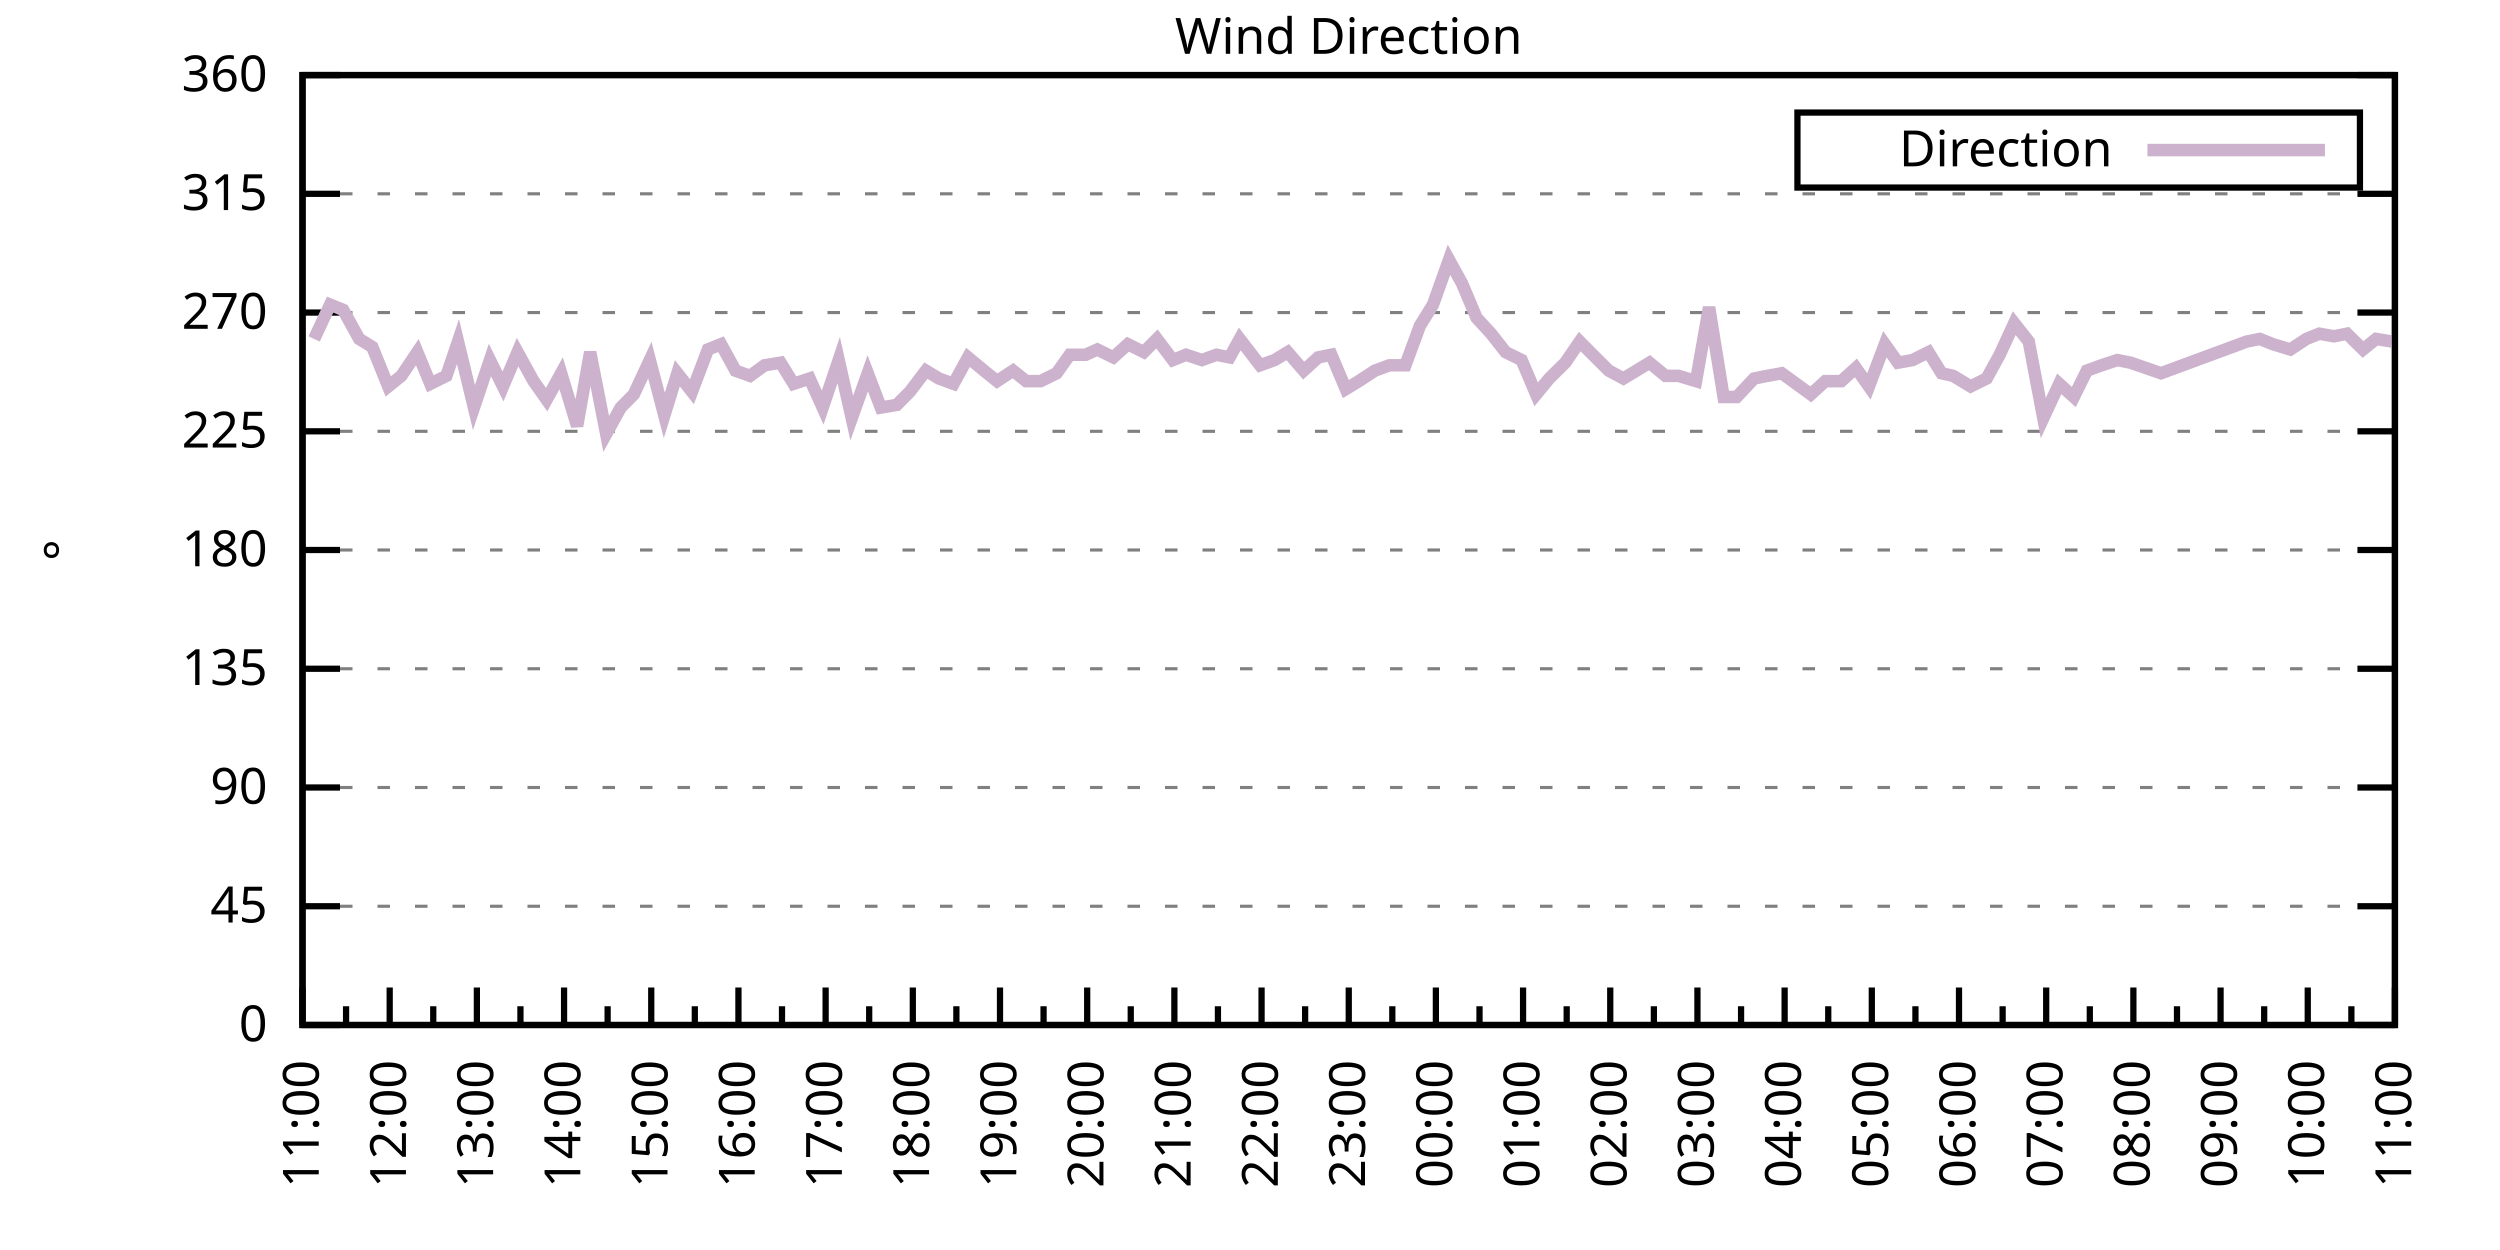
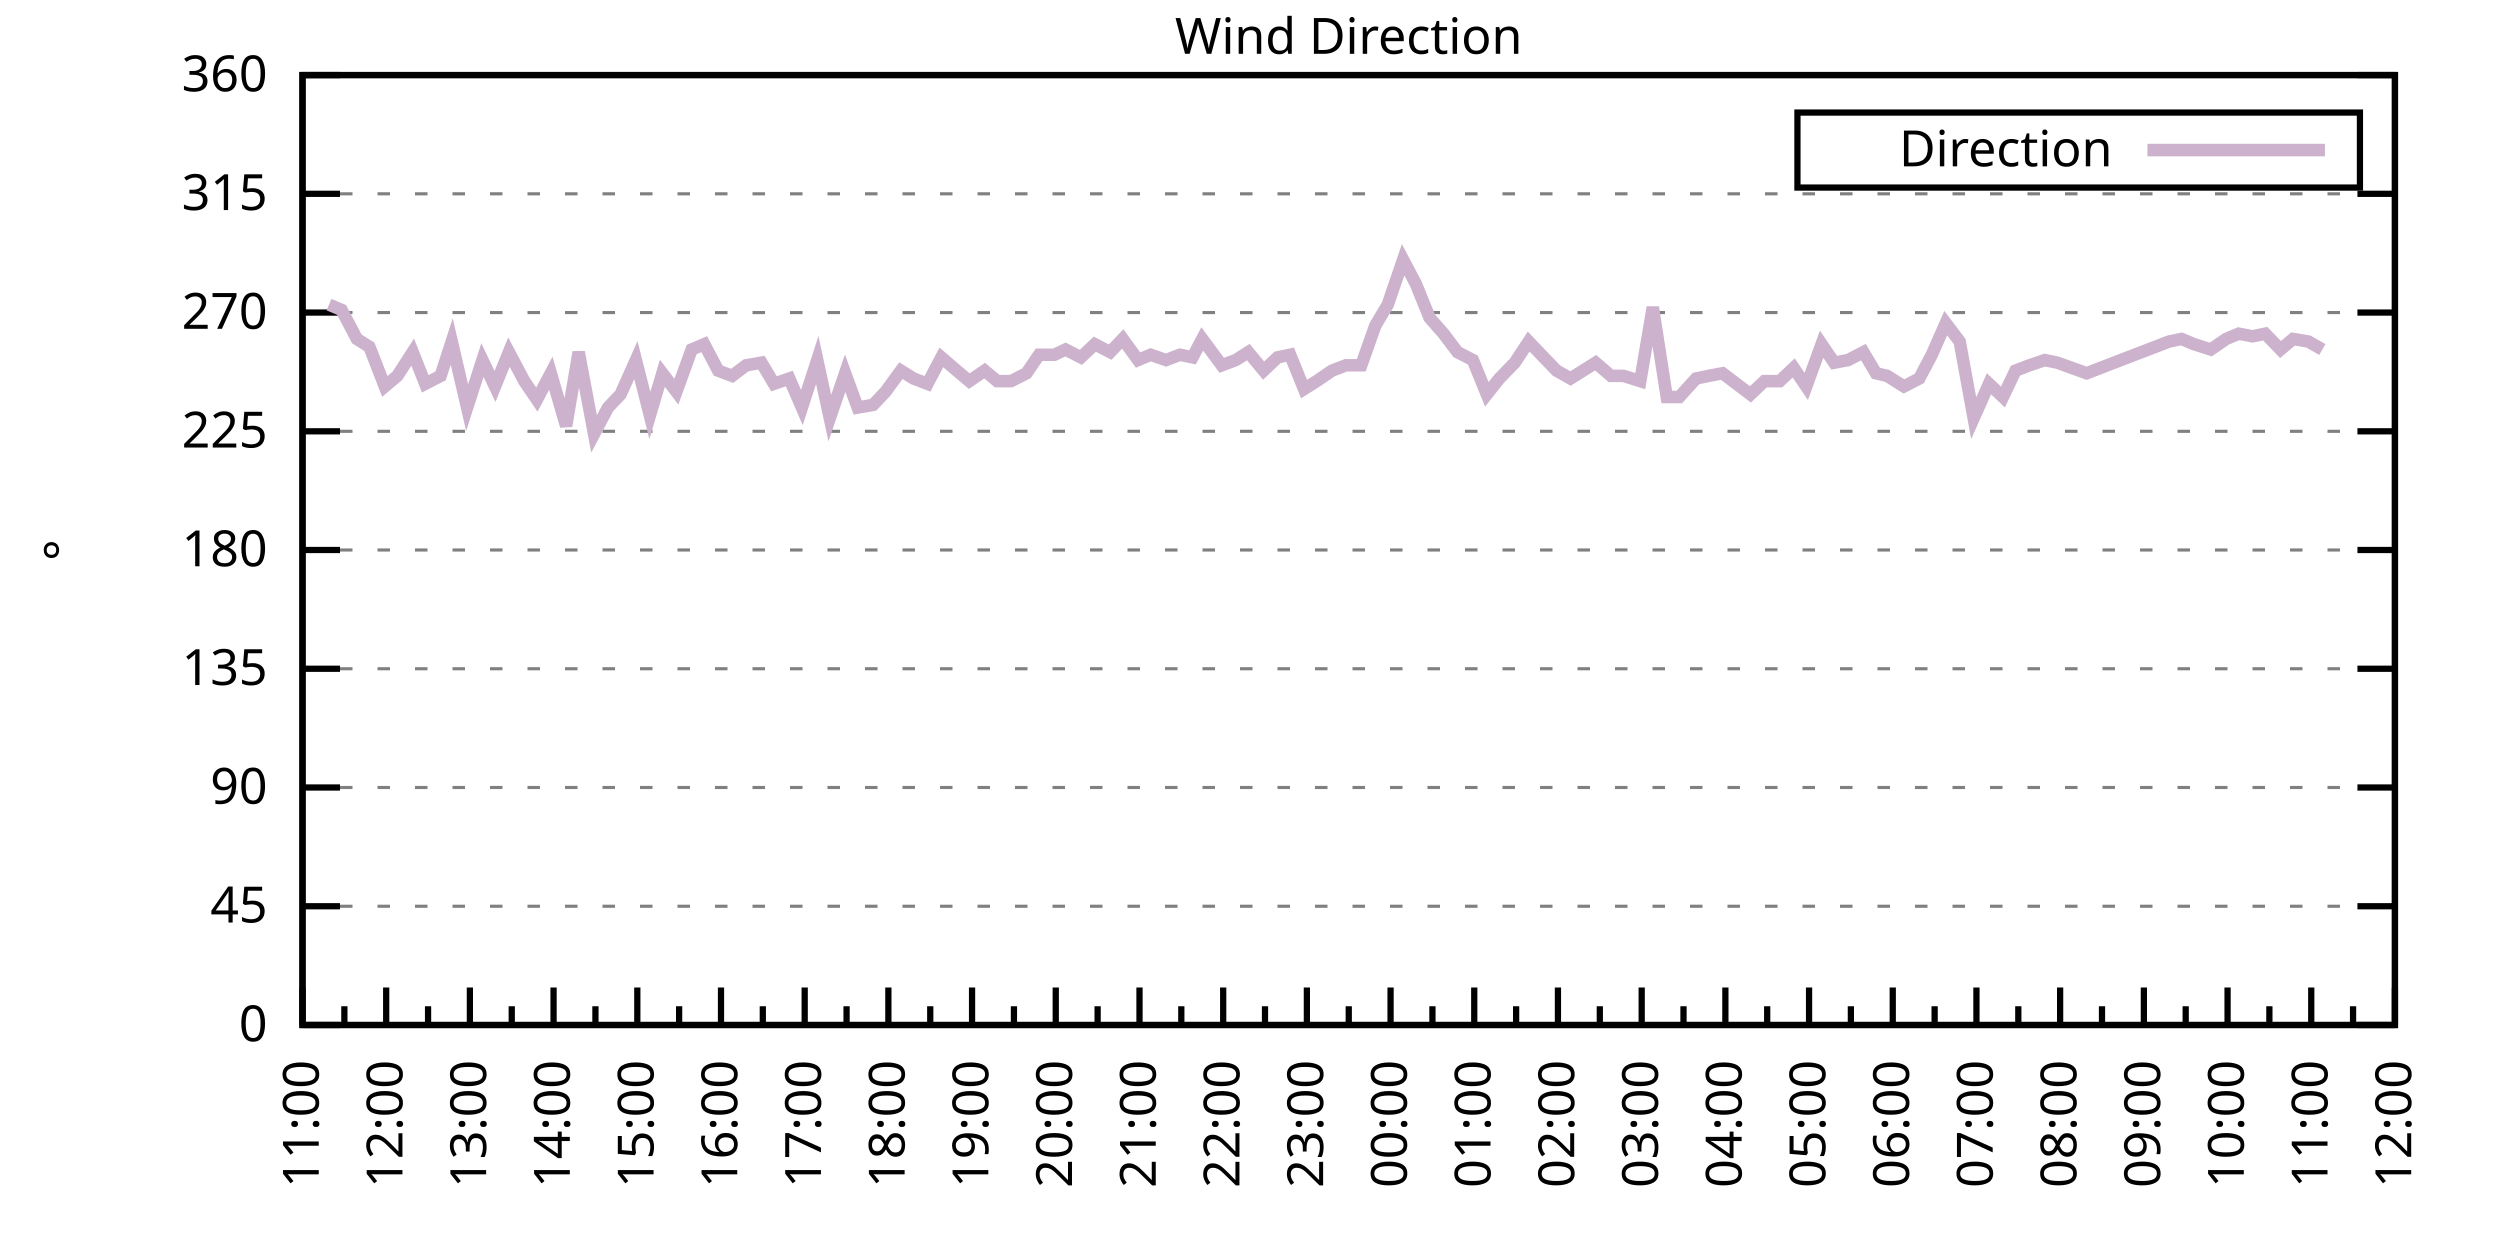
<svg xmlns="http://www.w3.org/2000/svg" xmlns:xlink="http://www.w3.org/1999/xlink" width="400" height="200" viewBox="0 0 400 200">
  <g id="gnuplot_canvas">
    <rect x="0" y="0" width="400" height="200" fill="none" />
    <defs>
      <circle id="gpDot" r="0.5" stroke-width="0.5" stroke="currentColor" />
      <path id="gpPt0" stroke-width="0.333" stroke="currentColor" d="M-1,0 h2 M0,-1 v2" />
      <path id="gpPt1" stroke-width="0.333" stroke="currentColor" d="M-1,-1 L1,1 M1,-1 L-1,1" />
      <path id="gpPt2" stroke-width="0.333" stroke="currentColor" d="M-1,0 L1,0 M0,-1 L0,1 M-1,-1 L1,1 M-1,1 L1,-1" />
      <rect id="gpPt3" stroke-width="0.333" stroke="currentColor" x="-1" y="-1" width="2" height="2" />
      <rect id="gpPt4" stroke-width="0.333" stroke="currentColor" fill="currentColor" x="-1" y="-1" width="2" height="2" />
      <circle id="gpPt5" stroke-width="0.333" stroke="currentColor" cx="0" cy="0" r="1" />
      <use xlink:href="#gpPt5" id="gpPt6" fill="currentColor" stroke="none" />
      <path id="gpPt7" stroke-width="0.333" stroke="currentColor" d="M0,-1.33 L-1.33,0.67 L1.33,0.67 z" />
      <use xlink:href="#gpPt7" id="gpPt8" fill="currentColor" stroke="none" />
      <use xlink:href="#gpPt7" id="gpPt9" stroke="currentColor" transform="rotate(180)" />
      <use xlink:href="#gpPt9" id="gpPt10" fill="currentColor" stroke="none" />
      <use xlink:href="#gpPt3" id="gpPt11" stroke="currentColor" transform="rotate(45)" />
      <use xlink:href="#gpPt11" id="gpPt12" fill="currentColor" stroke="none" />
      <path id="gpPt13" stroke-width="0.333" stroke="currentColor" d="M0,1.330 L1.265,0.411 L0.782,-1.067 L-0.782,-1.076 L-1.265,0.411 z" />
      <use xlink:href="#gpPt13" id="gpPt14" fill="currentColor" stroke="none" />
      <filter id="textbox" filterUnits="objectBoundingBox" x="0" y="0" height="1" width="1">
        <feFlood flood-color="white" flood-opacity="1" result="bgnd" />
        <feComposite in="SourceGraphic" in2="bgnd" operator="atop" />
      </filter>
      <filter id="greybox" filterUnits="objectBoundingBox" x="0" y="0" height="1" width="1">
        <feFlood flood-color="lightgrey" flood-opacity="1" result="grey" />
        <feComposite in="SourceGraphic" in2="grey" operator="atop" />
      </filter>
    </defs>
    <g fill="none" color="white" stroke="currentColor" stroke-width="1.00" stroke-linecap="butt" stroke-linejoin="miter">
</g>
    <g fill="none" color="black" stroke="currentColor" stroke-width="1.00" stroke-linecap="butt" stroke-linejoin="miter">
      <g stroke="none" shape-rendering="crispEdges">
        <polygon fill="rgb(255, 255, 255)" points="48.40,164.00 383.18,164.00 383.18,12.02 48.40,12.02 " />
      </g>
    </g>
    <g fill="none" color="black" stroke="currentColor" stroke-width="1.00" stroke-linecap="butt" stroke-linejoin="miter">
</g>
    <g fill="none" color="black" stroke="black" stroke-width="0.50" stroke-linecap="butt" stroke-linejoin="miter">
</g>
    <g fill="none" color="gray" stroke="currentColor" stroke-width="0.50" stroke-linecap="butt" stroke-linejoin="miter">
      <path stroke="gray" stroke-dasharray="2,4" class="gridline" d="M48.40,164.00 L383.19,164.00  " />
    </g>
    <g fill="none" color="gray" stroke="gray" stroke-width="1.00" stroke-linecap="butt" stroke-linejoin="miter">
</g>
    <g fill="none" color="black" stroke="currentColor" stroke-width="1.00" stroke-linecap="butt" stroke-linejoin="miter">
      <path stroke="black" d="M48.40,164.00 L54.40,164.00 M383.19,164.00 L377.19,164.00  " />
      <g transform="translate(42.80,166.60)" stroke="none" fill="black" font-family="Sans" font-size="8.00" text-anchor="end">
        <text>
          <tspan font-family="Sans"> 0</tspan>
        </text>
      </g>
    </g>
    <g fill="none" color="black" stroke="currentColor" stroke-width="1.00" stroke-linecap="butt" stroke-linejoin="miter">
</g>
    <g fill="none" color="black" stroke="black" stroke-width="0.50" stroke-linecap="butt" stroke-linejoin="miter">
</g>
    <g fill="none" color="gray" stroke="currentColor" stroke-width="0.50" stroke-linecap="butt" stroke-linejoin="miter">
      <path stroke="gray" stroke-dasharray="2,4" class="gridline" d="M48.40,145.00 L383.19,145.00  " />
    </g>
    <g fill="none" color="gray" stroke="gray" stroke-width="1.00" stroke-linecap="butt" stroke-linejoin="miter">
</g>
    <g fill="none" color="black" stroke="currentColor" stroke-width="1.00" stroke-linecap="butt" stroke-linejoin="miter">
      <path stroke="black" d="M48.40,145.00 L54.40,145.00 M383.19,145.00 L377.19,145.00  " />
      <g transform="translate(42.80,147.60)" stroke="none" fill="black" font-family="Sans" font-size="8.00" text-anchor="end">
        <text>
          <tspan font-family="Sans"> 45</tspan>
        </text>
      </g>
    </g>
    <g fill="none" color="black" stroke="currentColor" stroke-width="1.00" stroke-linecap="butt" stroke-linejoin="miter">
</g>
    <g fill="none" color="black" stroke="black" stroke-width="0.50" stroke-linecap="butt" stroke-linejoin="miter">
</g>
    <g fill="none" color="gray" stroke="currentColor" stroke-width="0.50" stroke-linecap="butt" stroke-linejoin="miter">
      <path stroke="gray" stroke-dasharray="2,4" class="gridline" d="M48.40,126.00 L383.19,126.00  " />
    </g>
    <g fill="none" color="gray" stroke="gray" stroke-width="1.00" stroke-linecap="butt" stroke-linejoin="miter">
</g>
    <g fill="none" color="black" stroke="currentColor" stroke-width="1.00" stroke-linecap="butt" stroke-linejoin="miter">
      <path stroke="black" d="M48.40,126.00 L54.40,126.00 M383.19,126.00 L377.19,126.00  " />
      <g transform="translate(42.80,128.60)" stroke="none" fill="black" font-family="Sans" font-size="8.00" text-anchor="end">
        <text>
          <tspan font-family="Sans"> 90</tspan>
        </text>
      </g>
    </g>
    <g fill="none" color="black" stroke="currentColor" stroke-width="1.00" stroke-linecap="butt" stroke-linejoin="miter">
</g>
    <g fill="none" color="black" stroke="black" stroke-width="0.50" stroke-linecap="butt" stroke-linejoin="miter">
</g>
    <g fill="none" color="gray" stroke="currentColor" stroke-width="0.50" stroke-linecap="butt" stroke-linejoin="miter">
      <path stroke="gray" stroke-dasharray="2,4" class="gridline" d="M48.40,107.00 L383.19,107.00  " />
    </g>
    <g fill="none" color="gray" stroke="gray" stroke-width="1.00" stroke-linecap="butt" stroke-linejoin="miter">
</g>
    <g fill="none" color="black" stroke="currentColor" stroke-width="1.00" stroke-linecap="butt" stroke-linejoin="miter">
      <path stroke="black" d="M48.40,107.00 L54.40,107.00 M383.19,107.00 L377.19,107.00  " />
      <g transform="translate(42.80,109.60)" stroke="none" fill="black" font-family="Sans" font-size="8.00" text-anchor="end">
        <text>
          <tspan font-family="Sans"> 135</tspan>
        </text>
      </g>
    </g>
    <g fill="none" color="black" stroke="currentColor" stroke-width="1.00" stroke-linecap="butt" stroke-linejoin="miter">
</g>
    <g fill="none" color="black" stroke="black" stroke-width="0.50" stroke-linecap="butt" stroke-linejoin="miter">
</g>
    <g fill="none" color="gray" stroke="currentColor" stroke-width="0.50" stroke-linecap="butt" stroke-linejoin="miter">
      <path stroke="gray" stroke-dasharray="2,4" class="gridline" d="M48.40,88.00 L383.19,88.00  " />
    </g>
    <g fill="none" color="gray" stroke="gray" stroke-width="1.00" stroke-linecap="butt" stroke-linejoin="miter">
</g>
    <g fill="none" color="black" stroke="currentColor" stroke-width="1.00" stroke-linecap="butt" stroke-linejoin="miter">
      <path stroke="black" d="M48.40,88.00 L54.40,88.00 M383.19,88.00 L377.19,88.00  " />
      <g transform="translate(42.80,90.60)" stroke="none" fill="black" font-family="Sans" font-size="8.00" text-anchor="end">
        <text>
          <tspan font-family="Sans"> 180</tspan>
        </text>
      </g>
    </g>
    <g fill="none" color="black" stroke="currentColor" stroke-width="1.00" stroke-linecap="butt" stroke-linejoin="miter">
</g>
    <g fill="none" color="black" stroke="black" stroke-width="0.50" stroke-linecap="butt" stroke-linejoin="miter">
</g>
    <g fill="none" color="gray" stroke="currentColor" stroke-width="0.50" stroke-linecap="butt" stroke-linejoin="miter">
      <path stroke="gray" stroke-dasharray="2,4" class="gridline" d="M48.40,69.01 L383.19,69.01  " />
    </g>
    <g fill="none" color="gray" stroke="gray" stroke-width="1.00" stroke-linecap="butt" stroke-linejoin="miter">
</g>
    <g fill="none" color="black" stroke="currentColor" stroke-width="1.00" stroke-linecap="butt" stroke-linejoin="miter">
      <path stroke="black" d="M48.40,69.01 L54.40,69.01 M383.19,69.01 L377.19,69.01  " />
      <g transform="translate(42.80,71.61)" stroke="none" fill="black" font-family="Sans" font-size="8.00" text-anchor="end">
        <text>
          <tspan font-family="Sans"> 225</tspan>
        </text>
      </g>
    </g>
    <g fill="none" color="black" stroke="currentColor" stroke-width="1.00" stroke-linecap="butt" stroke-linejoin="miter">
</g>
    <g fill="none" color="black" stroke="black" stroke-width="0.50" stroke-linecap="butt" stroke-linejoin="miter">
</g>
    <g fill="none" color="gray" stroke="currentColor" stroke-width="0.50" stroke-linecap="butt" stroke-linejoin="miter">
      <path stroke="gray" stroke-dasharray="2,4" class="gridline" d="M48.40,50.01 L383.19,50.01  " />
    </g>
    <g fill="none" color="gray" stroke="gray" stroke-width="1.00" stroke-linecap="butt" stroke-linejoin="miter">
</g>
    <g fill="none" color="black" stroke="currentColor" stroke-width="1.00" stroke-linecap="butt" stroke-linejoin="miter">
      <path stroke="black" d="M48.40,50.01 L54.40,50.01 M383.19,50.01 L377.19,50.01  " />
      <g transform="translate(42.80,52.61)" stroke="none" fill="black" font-family="Sans" font-size="8.00" text-anchor="end">
        <text>
          <tspan font-family="Sans"> 270</tspan>
        </text>
      </g>
    </g>
    <g fill="none" color="black" stroke="currentColor" stroke-width="1.00" stroke-linecap="butt" stroke-linejoin="miter">
</g>
    <g fill="none" color="black" stroke="black" stroke-width="0.50" stroke-linecap="butt" stroke-linejoin="miter">
</g>
    <g fill="none" color="gray" stroke="currentColor" stroke-width="0.50" stroke-linecap="butt" stroke-linejoin="miter">
      <path stroke="gray" stroke-dasharray="2,4" class="gridline" d="M48.40,31.01 L383.19,31.01  " />
    </g>
    <g fill="none" color="gray" stroke="gray" stroke-width="1.00" stroke-linecap="butt" stroke-linejoin="miter">
</g>
    <g fill="none" color="black" stroke="currentColor" stroke-width="1.00" stroke-linecap="butt" stroke-linejoin="miter">
      <path stroke="black" d="M48.40,31.01 L54.40,31.01 M383.19,31.01 L377.19,31.01  " />
      <g transform="translate(42.80,33.61)" stroke="none" fill="black" font-family="Sans" font-size="8.00" text-anchor="end">
        <text>
          <tspan font-family="Sans"> 315</tspan>
        </text>
      </g>
    </g>
    <g fill="none" color="black" stroke="currentColor" stroke-width="1.00" stroke-linecap="butt" stroke-linejoin="miter">
</g>
    <g fill="none" color="black" stroke="black" stroke-width="0.50" stroke-linecap="butt" stroke-linejoin="miter">
</g>
    <g fill="none" color="gray" stroke="currentColor" stroke-width="0.50" stroke-linecap="butt" stroke-linejoin="miter">
      <path stroke="gray" stroke-dasharray="2,4" class="gridline" d="M48.40,12.01 L383.19,12.01  " />
    </g>
    <g fill="none" color="gray" stroke="gray" stroke-width="1.00" stroke-linecap="butt" stroke-linejoin="miter">
</g>
    <g fill="none" color="black" stroke="currentColor" stroke-width="1.00" stroke-linecap="butt" stroke-linejoin="miter">
      <path stroke="black" d="M48.40,12.01 L54.40,12.01 M383.19,12.01 L377.19,12.01  " />
      <g transform="translate(42.80,14.61)" stroke="none" fill="black" font-family="Sans" font-size="8.00" text-anchor="end">
        <text>
          <tspan font-family="Sans"> 360</tspan>
        </text>
      </g>
    </g>
    <g fill="none" color="black" stroke="currentColor" stroke-width="1.00" stroke-linecap="butt" stroke-linejoin="miter">
      <path stroke="black" d="M48.40,164.00 L48.40,158.00  " />
      <g transform="translate(51.00,169.60) rotate(270)" stroke="none" fill="black" font-family="Sans" font-size="8.00" text-anchor="end">
        <text>
          <tspan font-family="Sans">11:00</tspan>
        </text>
      </g>
    </g>
    <g fill="none" color="black" stroke="currentColor" stroke-width="1.00" stroke-linecap="butt" stroke-linejoin="miter">
-       <path stroke="black" d="M55.37,164.00 L55.37,161.00 M62.35,164.00 L62.35,158.00  " />
-       <g transform="translate(64.95,169.60) rotate(270)" stroke="none" fill="black" font-family="Sans" font-size="8.00" text-anchor="end">
+       <path stroke="black" d="M55.10,164.00 L55.10,161.00 M61.79,164.00 L61.79,158.00  " />
+       <g transform="translate(64.39,169.60) rotate(270)" stroke="none" fill="black" font-family="Sans" font-size="8.00" text-anchor="end">
        <text>
          <tspan font-family="Sans">12:00</tspan>
        </text>
      </g>
    </g>
    <g fill="none" color="black" stroke="currentColor" stroke-width="1.00" stroke-linecap="butt" stroke-linejoin="miter">
-       <path stroke="black" d="M69.32,164.00 L69.32,161.00 M76.30,164.00 L76.30,158.00  " />
-       <g transform="translate(78.90,169.60) rotate(270)" stroke="none" fill="black" font-family="Sans" font-size="8.00" text-anchor="end">
+       <path stroke="black" d="M68.49,164.00 L68.49,161.00 M75.18,164.00 L75.18,158.00  " />
+       <g transform="translate(77.78,169.60) rotate(270)" stroke="none" fill="black" font-family="Sans" font-size="8.00" text-anchor="end">
        <text>
          <tspan font-family="Sans">13:00</tspan>
        </text>
      </g>
    </g>
    <g fill="none" color="black" stroke="currentColor" stroke-width="1.00" stroke-linecap="butt" stroke-linejoin="miter">
-       <path stroke="black" d="M83.27,164.00 L83.27,161.00 M90.25,164.00 L90.25,158.00  " />
-       <g transform="translate(92.85,169.60) rotate(270)" stroke="none" fill="black" font-family="Sans" font-size="8.00" text-anchor="end">
+       <path stroke="black" d="M81.88,164.00 L81.88,161.00 M88.57,164.00 L88.57,158.00  " />
+       <g transform="translate(91.17,169.60) rotate(270)" stroke="none" fill="black" font-family="Sans" font-size="8.00" text-anchor="end">
        <text>
          <tspan font-family="Sans">14:00</tspan>
        </text>
      </g>
    </g>
    <g fill="none" color="black" stroke="currentColor" stroke-width="1.00" stroke-linecap="butt" stroke-linejoin="miter">
-       <path stroke="black" d="M97.22,164.00 L97.22,161.00 M104.20,164.00 L104.20,158.00  " />
-       <g transform="translate(106.80,169.60) rotate(270)" stroke="none" fill="black" font-family="Sans" font-size="8.00" text-anchor="end">
+       <path stroke="black" d="M95.27,164.00 L95.27,161.00 M101.97,164.00 L101.97,158.00  " />
+       <g transform="translate(104.57,169.60) rotate(270)" stroke="none" fill="black" font-family="Sans" font-size="8.00" text-anchor="end">
        <text>
          <tspan font-family="Sans">15:00</tspan>
        </text>
      </g>
    </g>
    <g fill="none" color="black" stroke="currentColor" stroke-width="1.00" stroke-linecap="butt" stroke-linejoin="miter">
-       <path stroke="black" d="M111.17,164.00 L111.17,161.00 M118.15,164.00 L118.15,158.00  " />
-       <g transform="translate(120.75,169.60) rotate(270)" stroke="none" fill="black" font-family="Sans" font-size="8.00" text-anchor="end">
+       <path stroke="black" d="M108.66,164.00 L108.66,161.00 M115.36,164.00 L115.36,158.00  " />
+       <g transform="translate(117.96,169.60) rotate(270)" stroke="none" fill="black" font-family="Sans" font-size="8.00" text-anchor="end">
        <text>
          <tspan font-family="Sans">16:00</tspan>
        </text>
      </g>
    </g>
    <g fill="none" color="black" stroke="currentColor" stroke-width="1.00" stroke-linecap="butt" stroke-linejoin="miter">
-       <path stroke="black" d="M125.12,164.00 L125.12,161.00 M132.10,164.00 L132.10,158.00  " />
-       <g transform="translate(134.70,169.60) rotate(270)" stroke="none" fill="black" font-family="Sans" font-size="8.00" text-anchor="end">
+       <path stroke="black" d="M122.05,164.00 L122.05,161.00 M128.75,164.00 L128.75,158.00  " />
+       <g transform="translate(131.35,169.60) rotate(270)" stroke="none" fill="black" font-family="Sans" font-size="8.00" text-anchor="end">
        <text>
          <tspan font-family="Sans">17:00</tspan>
        </text>
      </g>
    </g>
    <g fill="none" color="black" stroke="currentColor" stroke-width="1.00" stroke-linecap="butt" stroke-linejoin="miter">
-       <path stroke="black" d="M139.07,164.00 L139.07,161.00 M146.05,164.00 L146.05,158.00  " />
-       <g transform="translate(148.65,169.60) rotate(270)" stroke="none" fill="black" font-family="Sans" font-size="8.00" text-anchor="end">
+       <path stroke="black" d="M135.45,164.00 L135.45,161.00 M142.14,164.00 L142.14,158.00  " />
+       <g transform="translate(144.74,169.60) rotate(270)" stroke="none" fill="black" font-family="Sans" font-size="8.00" text-anchor="end">
        <text>
          <tspan font-family="Sans">18:00</tspan>
        </text>
      </g>
    </g>
    <g fill="none" color="black" stroke="currentColor" stroke-width="1.00" stroke-linecap="butt" stroke-linejoin="miter">
-       <path stroke="black" d="M153.02,164.00 L153.02,161.00 M160.00,164.00 L160.00,158.00  " />
-       <g transform="translate(162.60,169.60) rotate(270)" stroke="none" fill="black" font-family="Sans" font-size="8.00" text-anchor="end">
+       <path stroke="black" d="M148.84,164.00 L148.84,161.00 M155.53,164.00 L155.53,158.00  " />
+       <g transform="translate(158.13,169.60) rotate(270)" stroke="none" fill="black" font-family="Sans" font-size="8.00" text-anchor="end">
        <text>
          <tspan font-family="Sans">19:00</tspan>
        </text>
      </g>
    </g>
    <g fill="none" color="black" stroke="currentColor" stroke-width="1.00" stroke-linecap="butt" stroke-linejoin="miter">
-       <path stroke="black" d="M166.97,164.00 L166.97,161.00 M173.95,164.00 L173.95,158.00  " />
-       <g transform="translate(176.55,169.60) rotate(270)" stroke="none" fill="black" font-family="Sans" font-size="8.00" text-anchor="end">
+       <path stroke="black" d="M162.23,164.00 L162.23,161.00 M168.92,164.00 L168.92,158.00  " />
+       <g transform="translate(171.52,169.60) rotate(270)" stroke="none" fill="black" font-family="Sans" font-size="8.00" text-anchor="end">
        <text>
          <tspan font-family="Sans">20:00</tspan>
        </text>
      </g>
    </g>
    <g fill="none" color="black" stroke="currentColor" stroke-width="1.00" stroke-linecap="butt" stroke-linejoin="miter">
-       <path stroke="black" d="M180.92,164.00 L180.92,161.00 M187.90,164.00 L187.90,158.00  " />
-       <g transform="translate(190.50,169.60) rotate(270)" stroke="none" fill="black" font-family="Sans" font-size="8.00" text-anchor="end">
+       <path stroke="black" d="M175.62,164.00 L175.62,161.00 M182.32,164.00 L182.32,158.00  " />
+       <g transform="translate(184.92,169.60) rotate(270)" stroke="none" fill="black" font-family="Sans" font-size="8.00" text-anchor="end">
        <text>
          <tspan font-family="Sans">21:00</tspan>
        </text>
      </g>
    </g>
    <g fill="none" color="black" stroke="currentColor" stroke-width="1.00" stroke-linecap="butt" stroke-linejoin="miter">
-       <path stroke="black" d="M194.87,164.00 L194.87,161.00 M201.85,164.00 L201.85,158.00  " />
-       <g transform="translate(204.45,169.60) rotate(270)" stroke="none" fill="black" font-family="Sans" font-size="8.00" text-anchor="end">
+       <path stroke="black" d="M189.01,164.00 L189.01,161.00 M195.71,164.00 L195.71,158.00  " />
+       <g transform="translate(198.31,169.60) rotate(270)" stroke="none" fill="black" font-family="Sans" font-size="8.00" text-anchor="end">
        <text>
          <tspan font-family="Sans">22:00</tspan>
        </text>
      </g>
    </g>
    <g fill="none" color="black" stroke="currentColor" stroke-width="1.00" stroke-linecap="butt" stroke-linejoin="miter">
-       <path stroke="black" d="M208.82,164.00 L208.82,161.00 M215.80,164.00 L215.80,158.00  " />
-       <g transform="translate(218.40,169.60) rotate(270)" stroke="none" fill="black" font-family="Sans" font-size="8.00" text-anchor="end">
+       <path stroke="black" d="M202.40,164.00 L202.40,161.00 M209.10,164.00 L209.10,158.00  " />
+       <g transform="translate(211.70,169.60) rotate(270)" stroke="none" fill="black" font-family="Sans" font-size="8.00" text-anchor="end">
        <text>
          <tspan font-family="Sans">23:00</tspan>
        </text>
      </g>
    </g>
    <g fill="none" color="black" stroke="currentColor" stroke-width="1.00" stroke-linecap="butt" stroke-linejoin="miter">
-       <path stroke="black" d="M222.77,164.00 L222.77,161.00 M229.74,164.00 L229.74,158.00  " />
-       <g transform="translate(232.34,169.60) rotate(270)" stroke="none" fill="black" font-family="Sans" font-size="8.00" text-anchor="end">
+       <path stroke="black" d="M215.80,164.00 L215.80,161.00 M222.49,164.00 L222.49,158.00  " />
+       <g transform="translate(225.09,169.60) rotate(270)" stroke="none" fill="black" font-family="Sans" font-size="8.00" text-anchor="end">
        <text>
          <tspan font-family="Sans">00:00</tspan>
        </text>
      </g>
    </g>
    <g fill="none" color="black" stroke="currentColor" stroke-width="1.00" stroke-linecap="butt" stroke-linejoin="miter">
-       <path stroke="black" d="M236.72,164.00 L236.72,161.00 M243.69,164.00 L243.69,158.00  " />
-       <g transform="translate(246.29,169.60) rotate(270)" stroke="none" fill="black" font-family="Sans" font-size="8.00" text-anchor="end">
+       <path stroke="black" d="M229.19,164.00 L229.19,161.00 M235.88,164.00 L235.88,158.00  " />
+       <g transform="translate(238.48,169.60) rotate(270)" stroke="none" fill="black" font-family="Sans" font-size="8.00" text-anchor="end">
        <text>
          <tspan font-family="Sans">01:00</tspan>
        </text>
      </g>
    </g>
    <g fill="none" color="black" stroke="currentColor" stroke-width="1.00" stroke-linecap="butt" stroke-linejoin="miter">
-       <path stroke="black" d="M250.67,164.00 L250.67,161.00 M257.64,164.00 L257.64,158.00  " />
-       <g transform="translate(260.24,169.60) rotate(270)" stroke="none" fill="black" font-family="Sans" font-size="8.00" text-anchor="end">
+       <path stroke="black" d="M242.58,164.00 L242.58,161.00 M249.27,164.00 L249.27,158.00  " />
+       <g transform="translate(251.87,169.60) rotate(270)" stroke="none" fill="black" font-family="Sans" font-size="8.00" text-anchor="end">
        <text>
          <tspan font-family="Sans">02:00</tspan>
        </text>
      </g>
    </g>
    <g fill="none" color="black" stroke="currentColor" stroke-width="1.00" stroke-linecap="butt" stroke-linejoin="miter">
-       <path stroke="black" d="M264.62,164.00 L264.62,161.00 M271.59,164.00 L271.59,158.00  " />
-       <g transform="translate(274.19,169.60) rotate(270)" stroke="none" fill="black" font-family="Sans" font-size="8.00" text-anchor="end">
+       <path stroke="black" d="M255.97,164.00 L255.97,161.00 M262.67,164.00 L262.67,158.00  " />
+       <g transform="translate(265.27,169.60) rotate(270)" stroke="none" fill="black" font-family="Sans" font-size="8.00" text-anchor="end">
        <text>
          <tspan font-family="Sans">03:00</tspan>
        </text>
      </g>
    </g>
    <g fill="none" color="black" stroke="currentColor" stroke-width="1.00" stroke-linecap="butt" stroke-linejoin="miter">
-       <path stroke="black" d="M278.57,164.00 L278.57,161.00 M285.54,164.00 L285.54,158.00  " />
-       <g transform="translate(288.14,169.60) rotate(270)" stroke="none" fill="black" font-family="Sans" font-size="8.00" text-anchor="end">
+       <path stroke="black" d="M269.36,164.00 L269.36,161.00 M276.06,164.00 L276.06,158.00  " />
+       <g transform="translate(278.66,169.60) rotate(270)" stroke="none" fill="black" font-family="Sans" font-size="8.00" text-anchor="end">
        <text>
          <tspan font-family="Sans">04:00</tspan>
        </text>
      </g>
    </g>
    <g fill="none" color="black" stroke="currentColor" stroke-width="1.00" stroke-linecap="butt" stroke-linejoin="miter">
-       <path stroke="black" d="M292.52,164.00 L292.52,161.00 M299.49,164.00 L299.49,158.00  " />
-       <g transform="translate(302.09,169.60) rotate(270)" stroke="none" fill="black" font-family="Sans" font-size="8.00" text-anchor="end">
+       <path stroke="black" d="M282.75,164.00 L282.75,161.00 M289.45,164.00 L289.45,158.00  " />
+       <g transform="translate(292.05,169.60) rotate(270)" stroke="none" fill="black" font-family="Sans" font-size="8.00" text-anchor="end">
        <text>
          <tspan font-family="Sans">05:00</tspan>
        </text>
      </g>
    </g>
    <g fill="none" color="black" stroke="currentColor" stroke-width="1.00" stroke-linecap="butt" stroke-linejoin="miter">
-       <path stroke="black" d="M306.47,164.00 L306.47,161.00 M313.44,164.00 L313.44,158.00  " />
-       <g transform="translate(316.04,169.60) rotate(270)" stroke="none" fill="black" font-family="Sans" font-size="8.00" text-anchor="end">
+       <path stroke="black" d="M296.14,164.00 L296.14,161.00 M302.84,164.00 L302.84,158.00  " />
+       <g transform="translate(305.44,169.60) rotate(270)" stroke="none" fill="black" font-family="Sans" font-size="8.00" text-anchor="end">
        <text>
          <tspan font-family="Sans">06:00</tspan>
        </text>
      </g>
    </g>
    <g fill="none" color="black" stroke="currentColor" stroke-width="1.00" stroke-linecap="butt" stroke-linejoin="miter">
-       <path stroke="black" d="M320.42,164.00 L320.42,161.00 M327.39,164.00 L327.39,158.00  " />
-       <g transform="translate(329.99,169.60) rotate(270)" stroke="none" fill="black" font-family="Sans" font-size="8.00" text-anchor="end">
+       <path stroke="black" d="M309.54,164.00 L309.54,161.00 M316.23,164.00 L316.23,158.00  " />
+       <g transform="translate(318.83,169.60) rotate(270)" stroke="none" fill="black" font-family="Sans" font-size="8.00" text-anchor="end">
        <text>
          <tspan font-family="Sans">07:00</tspan>
        </text>
      </g>
    </g>
    <g fill="none" color="black" stroke="currentColor" stroke-width="1.00" stroke-linecap="butt" stroke-linejoin="miter">
-       <path stroke="black" d="M334.37,164.00 L334.37,161.00 M341.34,164.00 L341.34,158.00  " />
-       <g transform="translate(343.94,169.60) rotate(270)" stroke="none" fill="black" font-family="Sans" font-size="8.00" text-anchor="end">
+       <path stroke="black" d="M322.93,164.00 L322.93,161.00 M329.62,164.00 L329.62,158.00  " />
+       <g transform="translate(332.22,169.60) rotate(270)" stroke="none" fill="black" font-family="Sans" font-size="8.00" text-anchor="end">
        <text>
          <tspan font-family="Sans">08:00</tspan>
        </text>
      </g>
    </g>
    <g fill="none" color="black" stroke="currentColor" stroke-width="1.00" stroke-linecap="butt" stroke-linejoin="miter">
-       <path stroke="black" d="M348.32,164.00 L348.32,161.00 M355.29,164.00 L355.29,158.00  " />
-       <g transform="translate(357.89,169.60) rotate(270)" stroke="none" fill="black" font-family="Sans" font-size="8.00" text-anchor="end">
+       <path stroke="black" d="M336.32,164.00 L336.32,161.00 M343.02,164.00 L343.02,158.00  " />
+       <g transform="translate(345.62,169.60) rotate(270)" stroke="none" fill="black" font-family="Sans" font-size="8.00" text-anchor="end">
        <text>
          <tspan font-family="Sans">09:00</tspan>
        </text>
      </g>
    </g>
    <g fill="none" color="black" stroke="currentColor" stroke-width="1.00" stroke-linecap="butt" stroke-linejoin="miter">
-       <path stroke="black" d="M362.27,164.00 L362.27,161.00 M369.24,164.00 L369.24,158.00  " />
-       <g transform="translate(371.84,169.60) rotate(270)" stroke="none" fill="black" font-family="Sans" font-size="8.00" text-anchor="end">
+       <path stroke="black" d="M349.71,164.00 L349.71,161.00 M356.41,164.00 L356.41,158.00  " />
+       <g transform="translate(359.01,169.60) rotate(270)" stroke="none" fill="black" font-family="Sans" font-size="8.00" text-anchor="end">
        <text>
          <tspan font-family="Sans">10:00</tspan>
        </text>
      </g>
    </g>
    <g fill="none" color="black" stroke="currentColor" stroke-width="1.00" stroke-linecap="butt" stroke-linejoin="miter">
-       <path stroke="black" d="M376.22,164.00 L376.22,161.00 M383.19,164.00 L383.19,158.00  " />
+       <path stroke="black" d="M363.10,164.00 L363.10,161.00 M369.80,164.00 L369.80,158.00  " />
+       <g transform="translate(372.40,169.60) rotate(270)" stroke="none" fill="black" font-family="Sans" font-size="8.00" text-anchor="end">
+         <text>
+           <tspan font-family="Sans">11:00</tspan>
+         </text>
+       </g>
+     </g>
+     <g fill="none" color="black" stroke="currentColor" stroke-width="1.00" stroke-linecap="butt" stroke-linejoin="miter">
+       <path stroke="black" d="M376.49,164.00 L376.49,161.00 M383.19,164.00 L383.19,158.00  " />
      <g transform="translate(385.79,169.60) rotate(270)" stroke="none" fill="black" font-family="Sans" font-size="8.00" text-anchor="end">
        <text>
-           <tspan font-family="Sans">11:00</tspan>
+           <tspan font-family="Sans">12:00</tspan>
        </text>
      </g>
    </g>
    <g fill="none" color="black" stroke="currentColor" stroke-width="1.00" stroke-linecap="butt" stroke-linejoin="miter">
</g>
    <g fill="none" color="black" stroke="currentColor" stroke-width="1.00" stroke-linecap="butt" stroke-linejoin="miter">
      <path stroke="black" d="M48.40,12.01 L48.40,164.00 L383.19,164.00 L383.19,12.01 L48.40,12.01 Z  " />
    </g>
    <g fill="none" color="black" stroke="currentColor" stroke-width="1.00" stroke-linecap="butt" stroke-linejoin="miter">
      <g transform="translate(12.80,88.01) rotate(270)" stroke="none" fill="black" font-family="Sans" font-size="8.00" text-anchor="middle">
        <text>
          <tspan font-family="Sans">°</tspan>
        </text>
      </g>
    </g>
    <g fill="none" color="black" stroke="currentColor" stroke-width="1.00" stroke-linecap="butt" stroke-linejoin="miter">
</g>
    <g fill="none" color="black" stroke="currentColor" stroke-width="1.00" stroke-linecap="butt" stroke-linejoin="miter">
      <path stroke="black" d="M287.59,30.01 L287.59,18.01 L377.59,18.01 L377.59,30.01 L287.59,30.01 Z  " />
    </g>
    <g id="Wind_direction_plot_1">
      <g fill="none" color="white" stroke="black" stroke-width="2.00" stroke-linecap="butt" stroke-linejoin="miter">
</g>
      <g fill="none" color="black" stroke="currentColor" stroke-width="2.00" stroke-linecap="butt" stroke-linejoin="miter">
        <g transform="translate(337.99,26.61)" stroke="none" fill="black" font-family="Sans" font-size="8.00" text-anchor="end">
          <text>
            <tspan font-family="Sans">Direction</tspan>
          </text>
        </g>
      </g>
      <g fill="none" color="black" stroke="currentColor" stroke-width="2.00" stroke-linecap="butt" stroke-linejoin="miter">
-         <path stroke="rgb(204, 178, 204)" d="M343.59,24.01 L371.99,24.01 M50.26,54.23 L52.82,48.74 L54.91,49.59 L57.47,54.23 L59.56,55.50 L62.12,61.83   L64.21,60.14 L66.77,56.34 L68.86,61.41 L71.42,60.14 L73.28,54.65 L75.83,65.21 L78.39,57.61 L80.48,61.83   L82.81,56.34 L85.37,60.98 L87.46,63.94 L89.78,59.72 L92.34,68.16 L94.43,56.34 L96.99,69.43 L99.32,65.21   L101.41,63.10 L103.97,57.61 L106.29,66.47 L108.38,59.72 L110.71,62.67 L113.27,55.92 L115.36,55.07 L117.68,59.30   L120.01,60.14 L122.33,58.45 L124.89,58.03 L126.98,61.41 L129.54,60.56 L131.63,65.21 L134.19,57.61 L136.28,66.90   L138.84,59.72 L140.93,65.21 L143.49,64.78 L145.58,62.67 L148.14,59.30 L150.23,60.56 L152.56,61.41 L154.88,57.18   L157.44,59.30 L159.53,60.98 L162.09,59.30 L164.18,60.98 L166.51,60.98 L169.06,59.72 L171.16,56.76 L173.71,56.76   L175.57,55.92 L178.13,57.18 L180.46,55.07 L183.01,56.34 L185.11,54.23 L187.66,57.61 L189.76,56.76 L192.31,57.61   L194.64,56.76 L196.73,57.18 L198.36,54.23 L201.61,58.45 L203.94,57.61 L206.03,56.34 L208.59,59.30 L210.91,57.18   L213.01,56.76 L215.33,62.25 L217.42,60.98 L219.98,59.30 L222.30,58.45 L224.86,58.45 L227.19,52.12 L229.28,48.74   L231.84,41.56 L233.93,45.36 L236.25,50.85 L238.58,53.39 L240.90,56.34 L243.46,57.61 L245.79,63.10 L247.88,60.56   L250.44,58.03 L252.76,54.65 L254.85,56.76 L257.41,59.30 L259.74,60.56 L261.83,59.30 L263.92,58.03 L266.48,60.14   L268.57,60.14 L271.36,60.98 L273.45,49.16 L275.78,63.52 L277.87,63.52 L280.66,60.56 L282.75,60.14 L285.08,59.72   L287.40,61.41 L289.73,63.10 L292.05,60.98 L294.61,60.98 L296.94,58.87 L299.03,61.83 L301.58,55.07 L303.68,58.03   L306.00,57.61 L308.56,56.34 L310.65,59.72 L312.51,60.14 L315.30,61.83 L317.86,60.56 L319.95,56.76 L322.28,51.70   L324.60,54.65 L326.93,66.90 L329.48,61.41 L331.81,63.52 L333.90,59.30 L336.23,58.45 L338.78,57.61 L340.88,58.03   L345.76,59.72 L359.48,54.65 L361.57,54.23 L363.66,55.07 L366.45,55.92 L369.01,54.23 L371.10,53.39 L373.43,53.81   L375.52,53.39 L378.08,55.92 L380.17,54.23 L382.73,54.65  " />
+         <path stroke="rgb(204, 178, 204)" d="M343.59,24.01 L371.99,24.01 M52.64,48.74 L54.65,49.59 L57.10,54.23 L59.11,55.50 L61.57,61.83 L63.58,60.14   L66.03,56.34 L68.04,61.41 L70.50,60.14 L72.28,54.65 L74.74,65.21 L77.19,57.61 L79.20,61.83 L81.43,56.34   L83.89,60.98 L85.90,63.94 L88.13,59.72 L90.58,68.16 L92.59,56.34 L95.05,69.43 L97.28,65.21 L99.29,63.10   L101.74,57.61 L103.98,66.47 L105.98,59.72 L108.22,62.67 L110.67,55.92 L112.68,55.07 L114.91,59.30 L117.14,60.14   L119.38,58.45 L121.83,58.03 L123.84,61.41 L126.29,60.56 L128.30,65.21 L130.76,57.61 L132.77,66.90 L135.22,59.72   L137.23,65.21 L139.69,64.78 L141.69,62.67 L144.15,59.30 L146.16,60.56 L148.39,61.41 L150.62,57.18 L153.08,59.30   L155.09,60.98 L157.54,59.30 L159.55,60.98 L161.78,60.98 L164.24,59.72 L166.25,56.76 L168.70,56.76 L170.49,55.92   L172.94,57.18 L175.17,55.07 L177.63,56.34 L179.64,54.23 L182.09,57.61 L184.10,56.76 L186.56,57.61 L188.79,56.76   L190.80,57.18 L192.36,54.23 L195.48,58.45 L197.72,57.61 L199.73,56.34 L202.18,59.30 L204.41,57.18 L206.42,56.76   L208.65,62.25 L210.66,60.98 L213.12,59.30 L215.35,58.45 L217.80,58.45 L220.04,52.12 L222.04,48.74 L224.50,41.56   L226.51,45.36 L228.74,50.85 L230.97,53.39 L233.20,56.34 L235.66,57.61 L237.89,63.10 L239.90,60.56 L242.36,58.03   L244.59,54.65 L246.60,56.76 L249.05,59.30 L251.28,60.56 L253.29,59.30 L255.30,58.03 L257.76,60.14 L259.76,60.14   L262.44,60.98 L264.45,49.16 L266.68,63.52 L268.69,63.52 L271.37,60.56 L273.38,60.14 L275.61,59.72 L277.84,61.41   L280.07,63.10 L282.31,60.98 L284.76,60.98 L286.99,58.87 L289.00,61.83 L291.46,55.07 L293.47,58.03 L295.70,57.61   L298.15,56.34 L300.16,59.72 L301.95,60.14 L304.63,61.83 L307.08,60.56 L309.09,56.76 L311.32,51.70 L313.55,54.65   L315.79,66.90 L318.24,61.41 L320.47,63.52 L322.48,59.30 L324.71,58.45 L327.17,57.61 L329.18,58.03 L333.86,59.72   L347.03,54.65 L349.04,54.23 L351.05,55.07 L353.73,55.92 L356.18,54.23 L358.19,53.39 L360.42,53.81 L362.43,53.39   L364.89,55.92 L366.90,54.23 L369.35,54.65 L371.58,55.92  " />
      </g>
    </g>
    <g fill="none" color="black" stroke="currentColor" stroke-width="2.00" stroke-linecap="butt" stroke-linejoin="miter">
</g>
    <g fill="none" color="black" stroke="black" stroke-width="1.00" stroke-linecap="butt" stroke-linejoin="miter">
</g>
    <g fill="none" color="black" stroke="currentColor" stroke-width="1.00" stroke-linecap="butt" stroke-linejoin="miter">
      <path stroke="black" d="M48.40,12.01 L48.40,164.00 L383.19,164.00 L383.19,12.01 L48.40,12.01 Z  " />
    </g>
    <g fill="none" color="black" stroke="currentColor" stroke-width="1.00" stroke-linecap="butt" stroke-linejoin="miter">
      <g transform="translate(215.79,8.61)" stroke="none" fill="black" font-family="Sans" font-size="8.00" text-anchor="middle">
        <text>
          <tspan font-family="Sans">Wind Direction</tspan>
        </text>
      </g>
    </g>
    <g fill="none" color="black" stroke="currentColor" stroke-width="1.00" stroke-linecap="butt" stroke-linejoin="miter">
</g>
  </g>
</svg>
